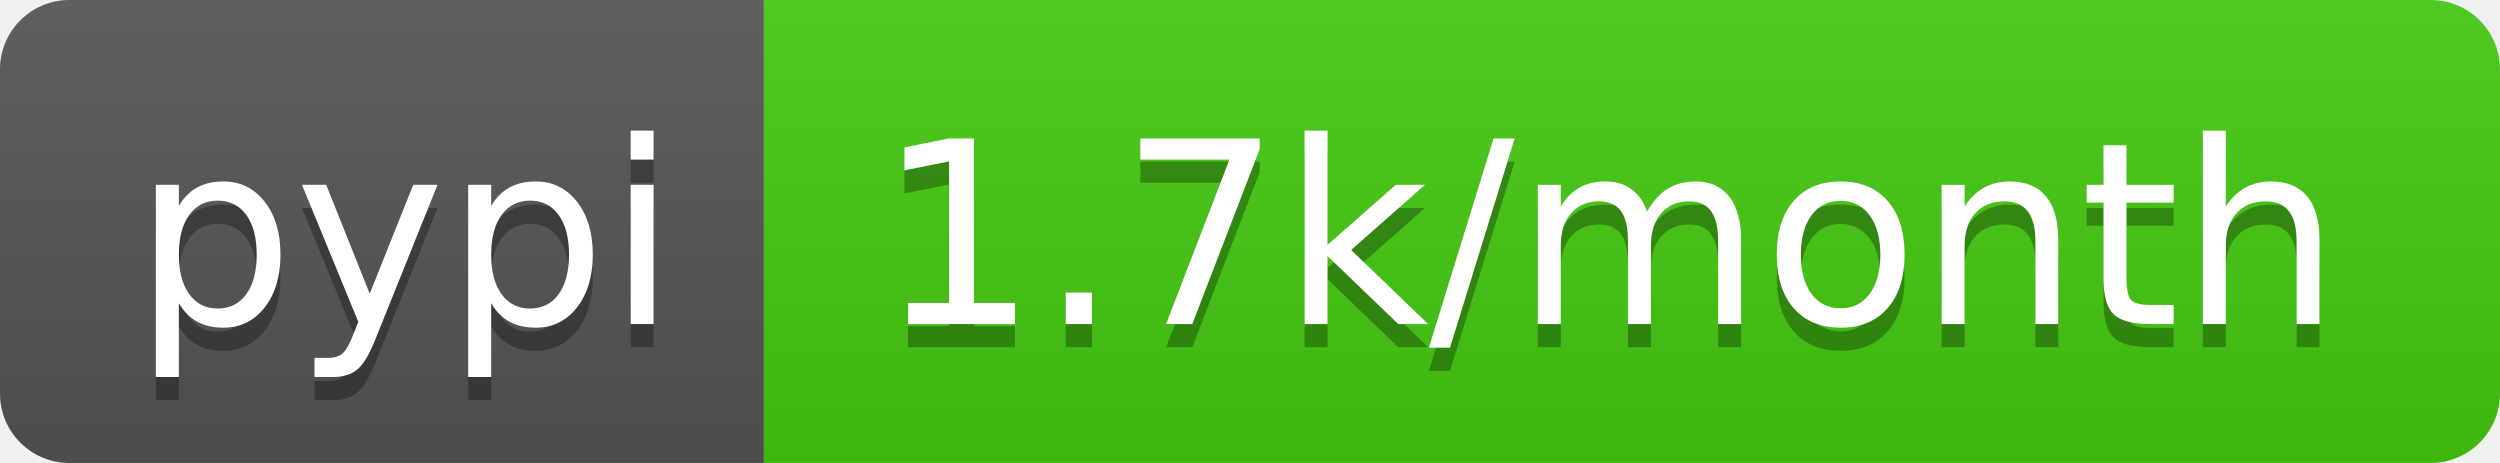
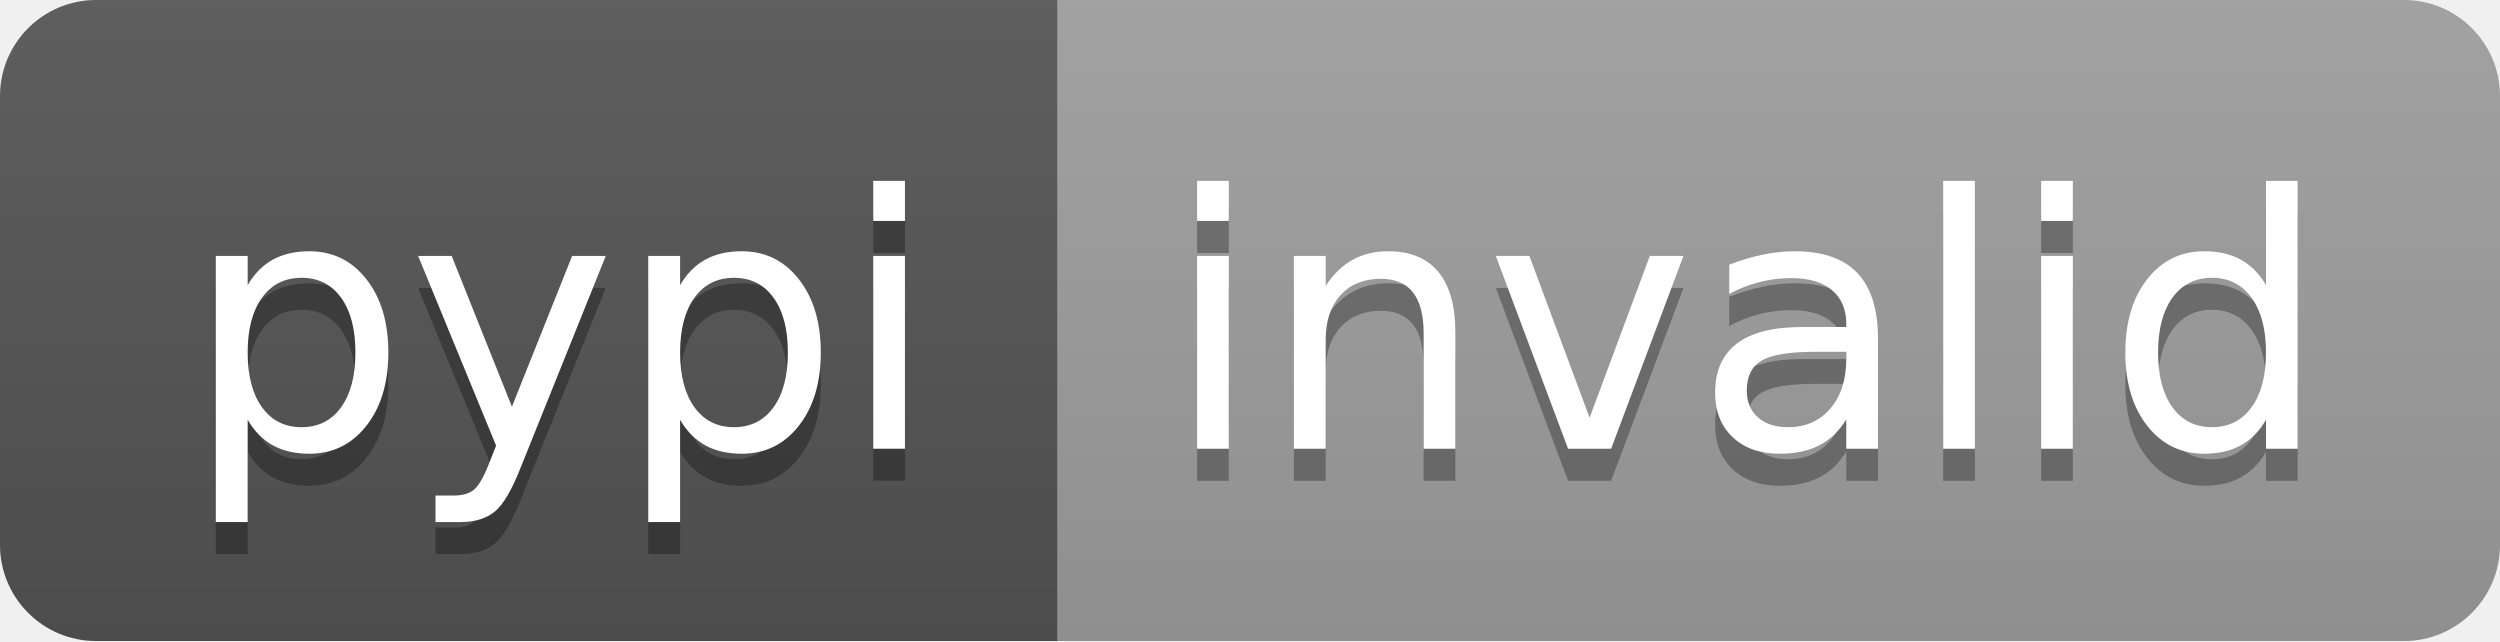
- <svg xmlns="http://www.w3.org/2000/svg" width="108" height="20" role="img" aria-label="pypi: 1.7k/month">
+ <svg xmlns="http://www.w3.org/2000/svg" width="78" height="20" role="img" aria-label="pypi: invalid">
  <linearGradient id="s" x2="0" y2="100%">
    <stop offset="0" stop-color="#bbb" stop-opacity=".1" />
    <stop offset="1" stop-opacity=".1" />
  </linearGradient>
  <clipPath id="r">
-     <rect width="108" height="20" rx="3" fill="#fff" />
+     <rect width="78" height="20" rx="3" fill="#fff" />
  </clipPath>
  <g clip-path="url(#r)">
    <rect width="33" height="20" fill="#555" />
-     <rect x="33" width="75" height="20" fill="#4c1" />
-     <rect width="108" height="20" fill="url(#s)" />
+     <rect x="33" width="45" height="20" fill="#9f9f9f" />
+     <rect width="78" height="20" fill="url(#s)" />
  </g>
  <g fill="#fff" text-anchor="middle" font-family="Verdana,Geneva,DejaVu Sans,sans-serif" text-rendering="geometricPrecision" font-size="110">
    <text aria-hidden="true" x="175" y="150" fill="#010101" fill-opacity=".3" transform="scale(.1)" textLength="230">pypi</text>
    <text x="175" y="140" transform="scale(.1)" fill="#fff" textLength="230">pypi</text>
-     <text aria-hidden="true" x="695" y="150" fill="#010101" fill-opacity=".3" transform="scale(.1)" textLength="650">1.7k/month</text>
-     <text x="695" y="140" transform="scale(.1)" fill="#fff" textLength="650">1.7k/month</text>
+     <text aria-hidden="true" x="545" y="150" fill="#010101" fill-opacity=".3" transform="scale(.1)" textLength="350">invalid</text>
+     <text x="545" y="140" transform="scale(.1)" fill="#fff" textLength="350">invalid</text>
  </g>
</svg>
